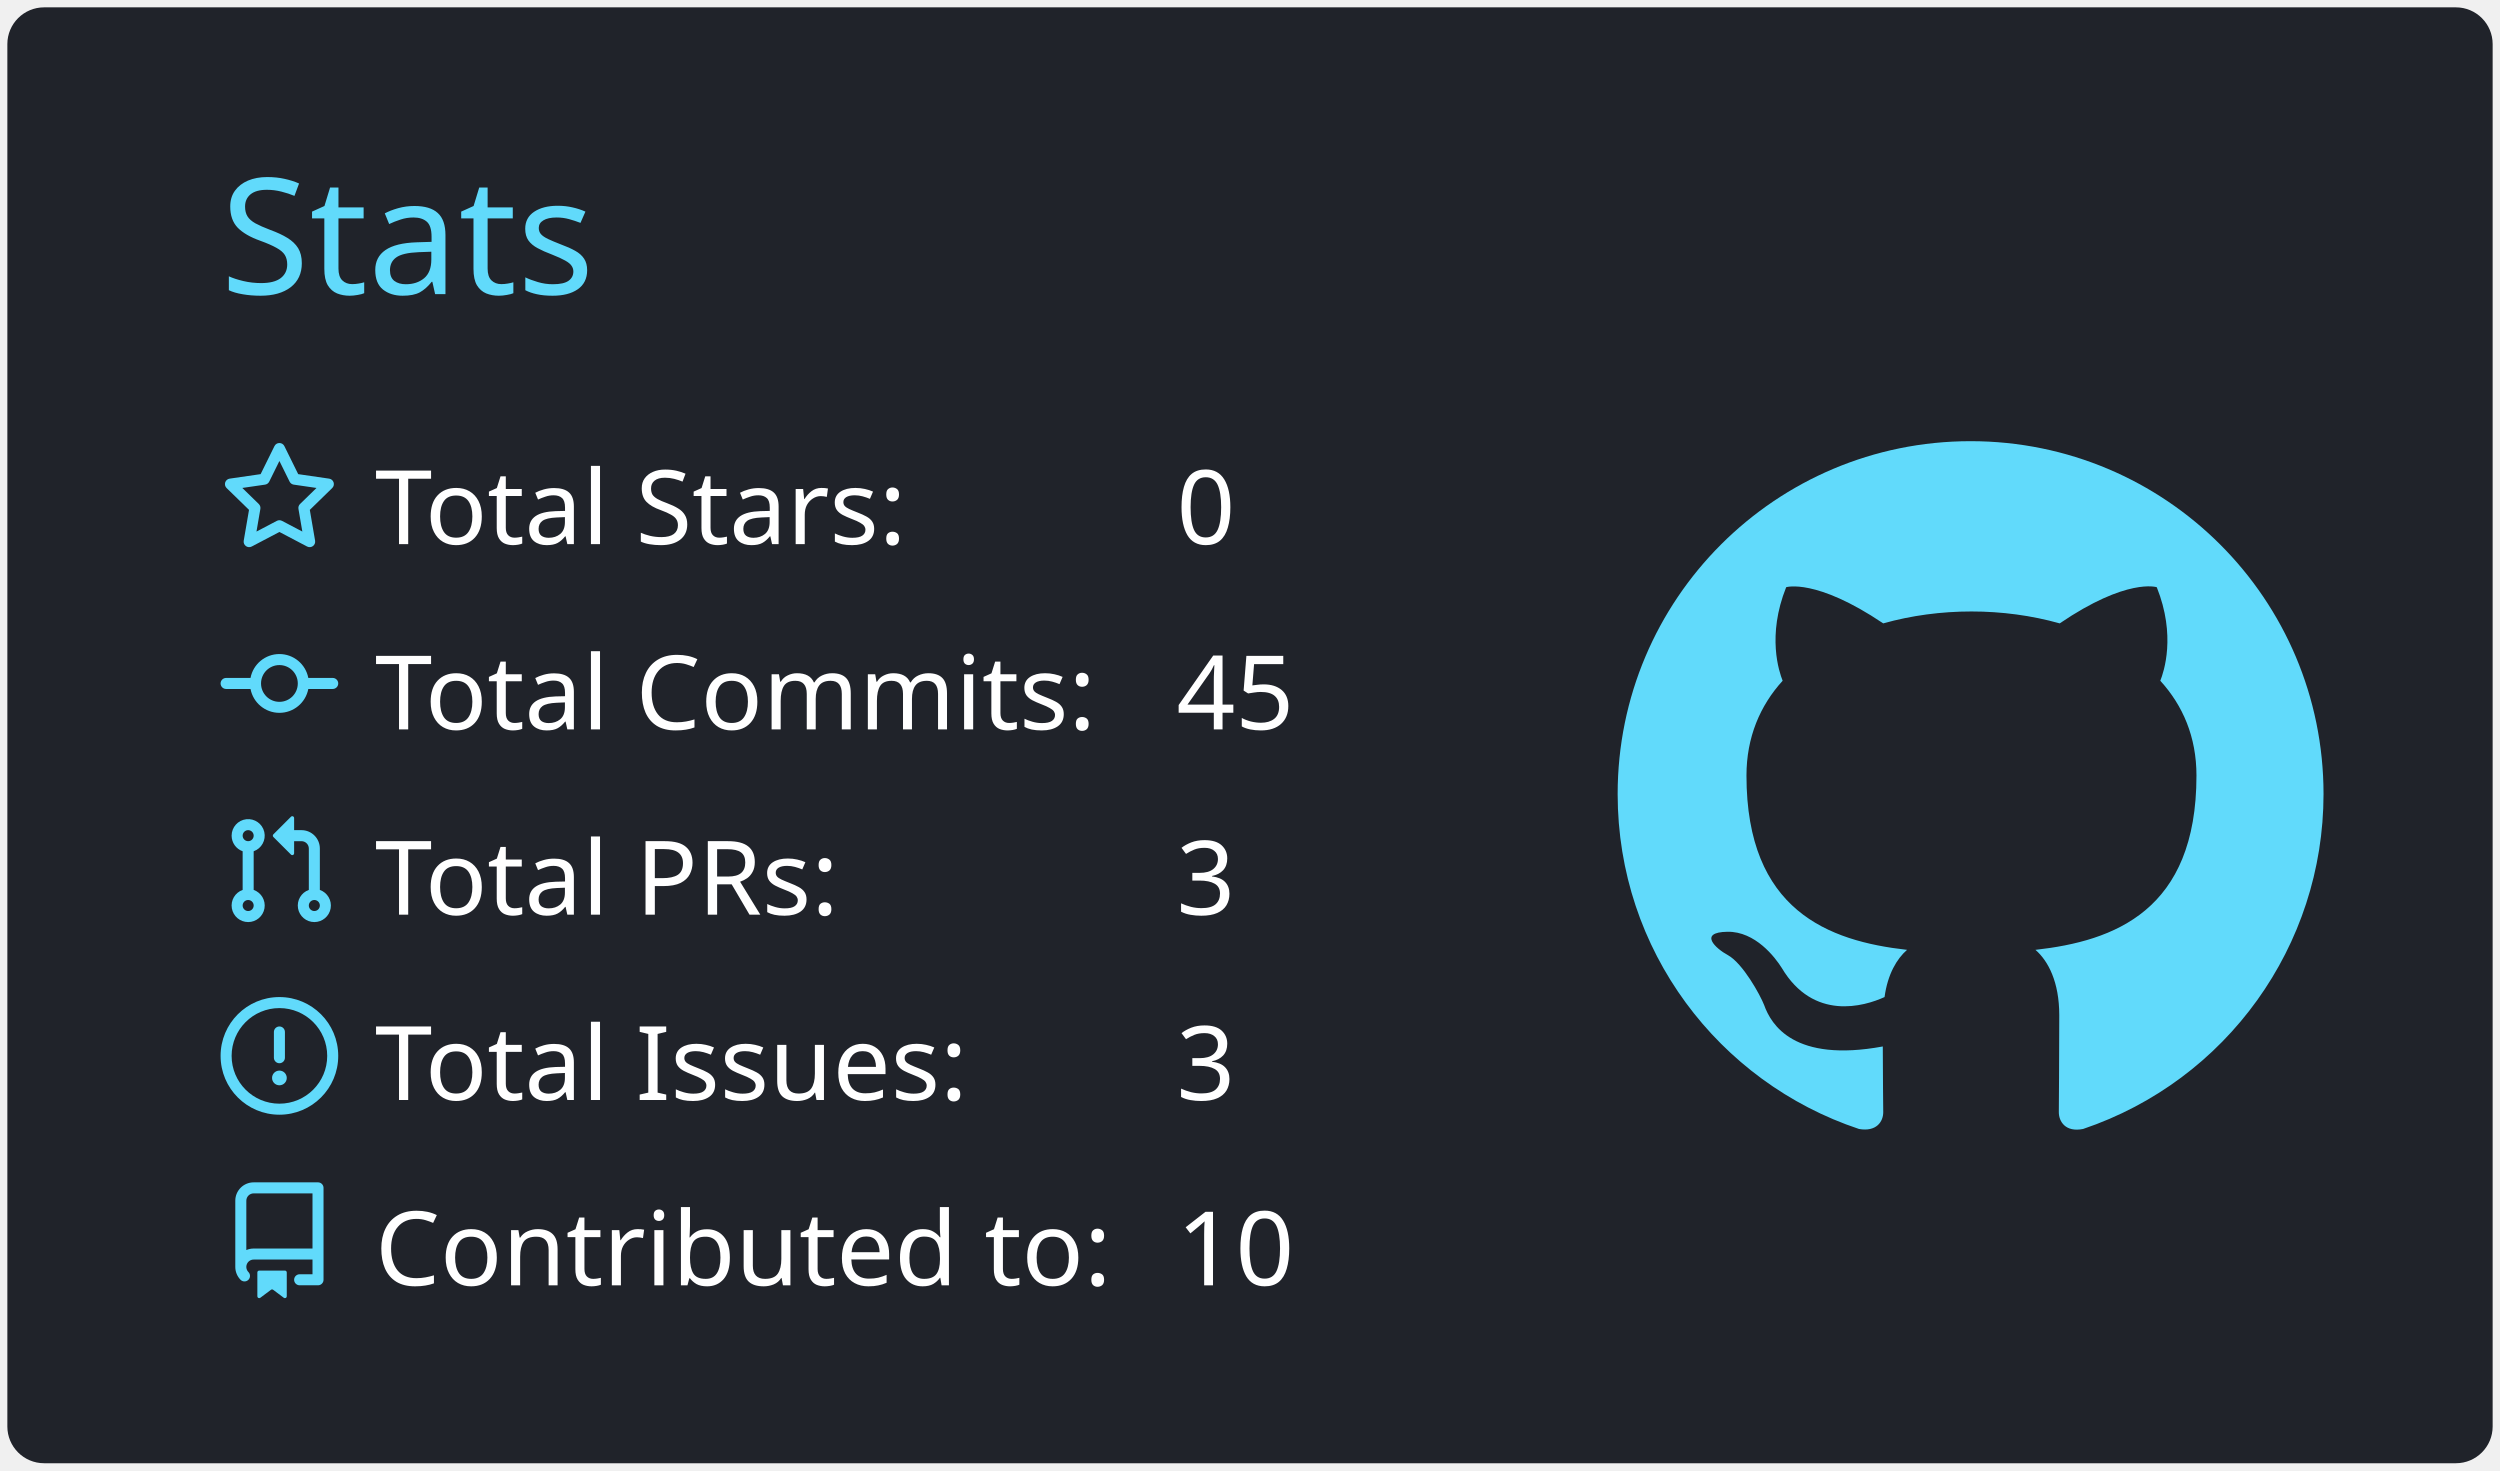
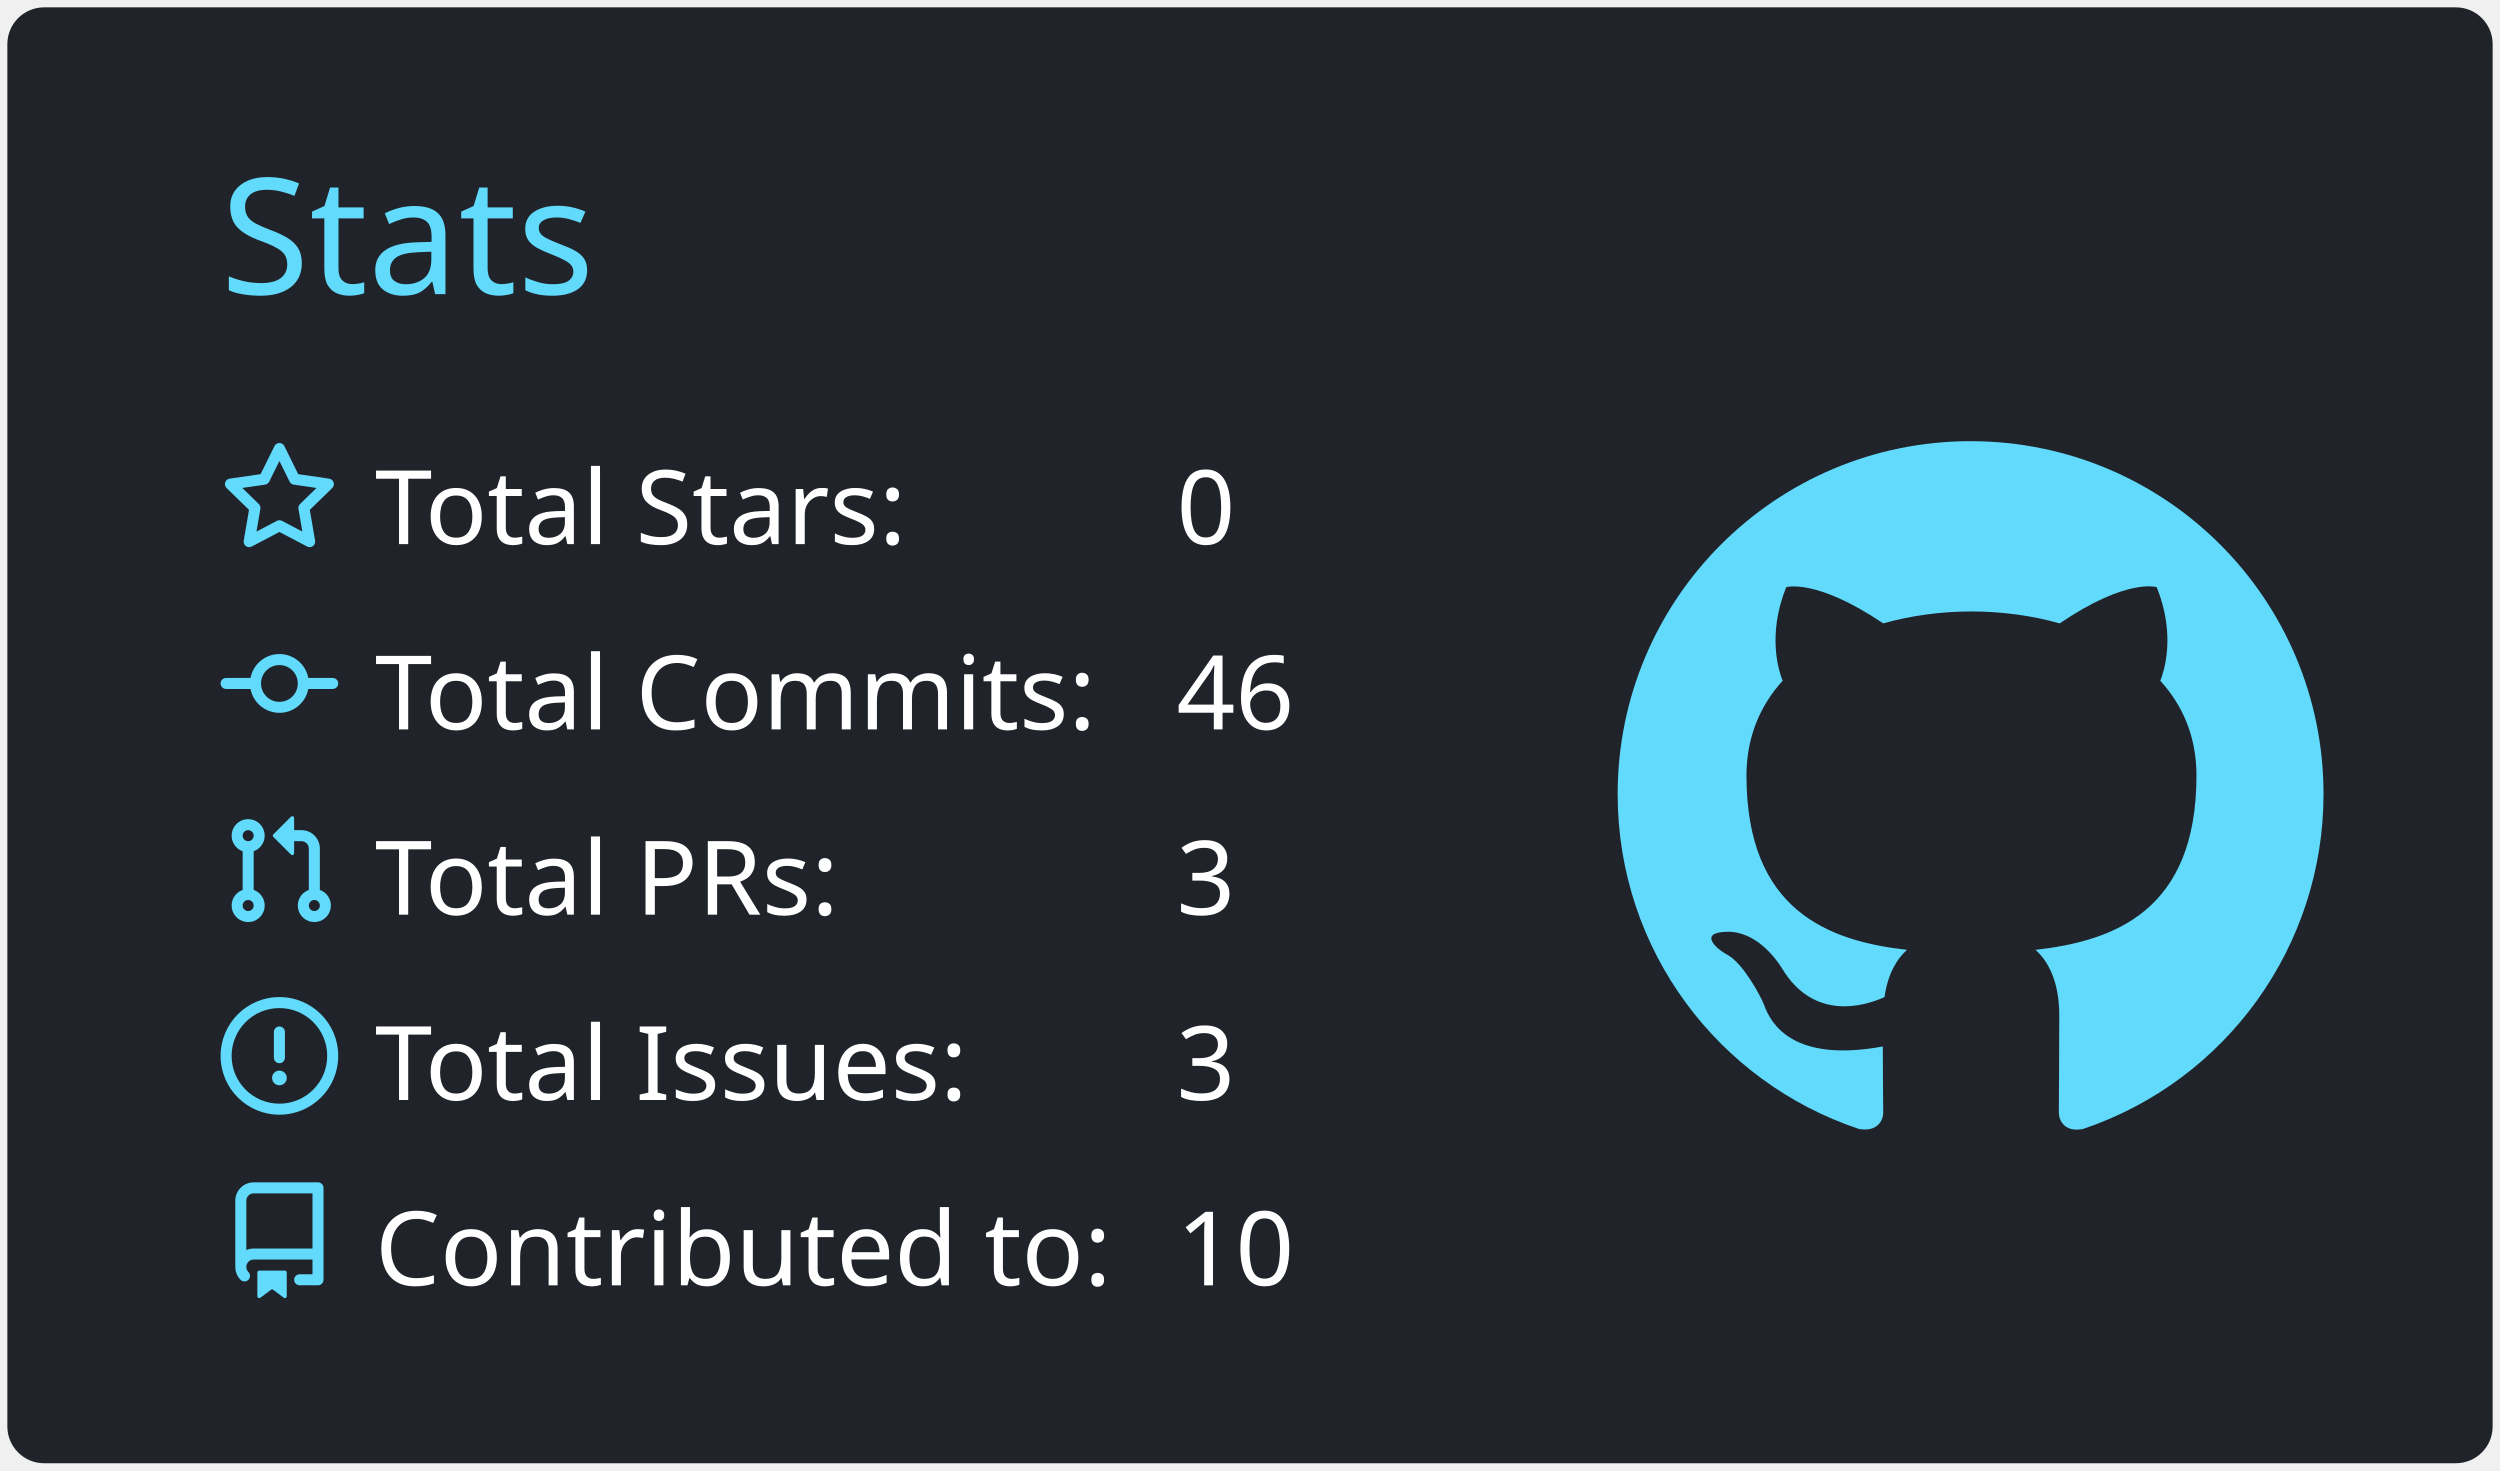
<svg xmlns="http://www.w3.org/2000/svg" width="340" height="200" viewBox="0 0 340 200">
  <style>* {
          font-family: 'Segoe UI', Ubuntu, "Helvetica Neue", Sans-Serif
        }</style>
  <rect x="1" y="1" rx="5" ry="5" height="99%" width="99.412%" stroke="#000000" stroke-width="1" fill="#20232a" stroke-opacity="0" />
  <text x="30" y="40" style="font-size: 22px; fill: #61dafb;">Stats</text>
  <g transform="translate(0,40)">
    <g transform="translate(30,20)">
      <g transform="translate(0,0)" width="14" height="14" fill="#61dafb">
        <path fill-rule="evenodd" d="M8 .25a.75.75 0 01.673.418l1.882 3.815 4.21.612a.75.75 0 01.416 1.279l-3.046 2.97.719 4.192a.75.75 0 01-1.088.791L8 12.347l-3.766 1.98a.75.75 0 01-1.088-.79l.72-4.194L.818 6.374a.75.75 0 01.416-1.28l4.21-.611L7.327.668A.75.75 0 018 .25zm0 2.445L6.615 5.5a.75.75 0 01-.564.41l-3.097.45 2.24 2.184a.75.75 0 01.216.664l-.528 3.084 2.769-1.456a.75.75 0 01.698 0l2.77 1.456-.53-3.084a.75.75 0 01.216-.664l2.24-2.183-3.096-.45a.75.75 0 01-.564-.41L8 2.694v.001z" />
      </g>
      <g transform="translate(0,25.2)" width="14" height="14" fill="#61dafb">
        <path fill-rule="evenodd" d="M10.5 7.75a2.5 2.5 0 11-5 0 2.5 2.5 0 015 0zm1.43.75a4.002 4.002 0 01-7.86 0H.75a.75.75 0 110-1.5h3.32a4.001 4.001 0 017.86 0h3.32a.75.75 0 110 1.5h-3.32z" />
      </g>
      <g transform="translate(0,50.4)" width="14" height="14" fill="#61dafb">
        <path fill-rule="evenodd" d="M7.177 3.073L9.573.677A.25.25 0 0110 .854v4.792a.25.25 0 01-.427.177L7.177 3.427a.25.25 0 010-.354zM3.75 2.5a.75.75 0 100 1.5.75.75 0 000-1.5zm-2.25.75a2.25 2.25 0 113 2.122v5.256a2.251 2.251 0 11-1.5 0V5.372A2.25 2.25 0 011.5 3.25zM11 2.5h-1V4h1a1 1 0 011 1v5.628a2.251 2.251 0 101.5 0V5A2.5 2.5 0 0011 2.5zm1 10.25a.75.75 0 111.5 0 .75.75 0 01-1.5 0zM3.75 12a.75.75 0 100 1.5.75.75 0 000-1.5z" />
      </g>
      <g transform="translate(0,75.6)" width="14" height="14" fill="#61dafb">
        <path fill-rule="evenodd" d="M8 1.5a6.5 6.5 0 100 13 6.5 6.5 0 000-13zM0 8a8 8 0 1116 0A8 8 0 010 8zm9 3a1 1 0 11-2 0 1 1 0 012 0zm-.25-6.25a.75.75 0 00-1.5 0v3.5a.75.75 0 001.5 0v-3.5z" />
      </g>
      <g transform="translate(0,100.8)" width="14" height="14" fill="#61dafb">
        <path fill-rule="evenodd" d="M2 2.5A2.5 2.5 0 014.5 0h8.75a.75.75 0 01.75.75v12.5a.75.75 0 01-.75.75h-2.5a.75.75 0 110-1.5h1.75v-2h-8a1 1 0 00-.714 1.7.75.75 0 01-1.072 1.05A2.495 2.495 0 012 11.5v-9zm10.5-1V9h-8c-.356 0-.694.074-1 .208V2.5a1 1 0 011-1h8zM5 12.25v3.25a.25.25 0 00.4.2l1.45-1.087a.25.25 0 01.3 0L8.6 15.7a.25.25 0 00.4-.2v-3.25a.25.25 0 00-.25-.25h-3.5a.25.25 0 00-.25.25z" />
      </g>
      <text x="21" y="14" style="fill: #ffffff; font-size: 14px;">Total Stars:</text>
      <text x="21" y="39.2" style="fill: #ffffff; font-size: 14px;">Total Commits:</text>
      <text x="21" y="64.4" style="fill: #ffffff; font-size: 14px;">Total PRs:</text>
      <text x="21" y="89.6" style="fill: #ffffff; font-size: 14px;">Total Issues:</text>
      <text x="21" y="114.8" style="fill: #ffffff; font-size: 14px;">Contributed to:</text>
      <text x="130" y="14" style="fill: #ffffff; font-size: 14px;">0</text>
-       <text x="130" y="39.2" style="fill: #ffffff; font-size: 14px;">45</text>
+       <text x="130" y="39.2" style="fill: #ffffff; font-size: 14px;">46</text>
      <text x="130" y="64.4" style="fill: #ffffff; font-size: 14px;">3</text>
      <text x="130" y="89.6" style="fill: #ffffff; font-size: 14px;">3</text>
      <text x="130" y="114.8" style="fill: #ffffff; font-size: 14px;">10</text>
    </g>
    <g transform="translate(220,20)">
      <g transform="scale(6)" style="fill: #61dafb;">
        <path fill-rule="evenodd" d="M8 0C3.58 0 0 3.58 0 8c0 3.54 2.29 6.53 5.47 7.59.4.07.55-.17.55-.38 0-.19-.01-.82-.01-1.49-2.01.37-2.53-.49-2.69-.94-.09-.23-.48-.94-.82-1.13-.28-.15-.68-.52-.01-.53.63-.01 1.08.58 1.23.82.72 1.21 1.87.87 2.33.66.07-.52.28-.87.51-1.07-1.78-.2-3.64-.89-3.64-3.95 0-.87.31-1.59.82-2.15-.08-.2-.36-1.02.08-2.12 0 0 .67-.21 2.2.82.64-.18 1.32-.27 2-.27.68 0 1.36.09 2 .27 1.53-1.04 2.2-.82 2.2-.82.44 1.1.16 1.92.08 2.12.51.56.82 1.27.82 2.15 0 3.07-1.87 3.75-3.65 3.95.29.25.54.73.54 1.48 0 1.07-.01 1.93-.01 2.2 0 .21.15.46.55.38A8.013 8.013 0 0016 8c0-4.42-3.58-8-8-8z" />
      </g>
    </g>
  </g>
</svg>
